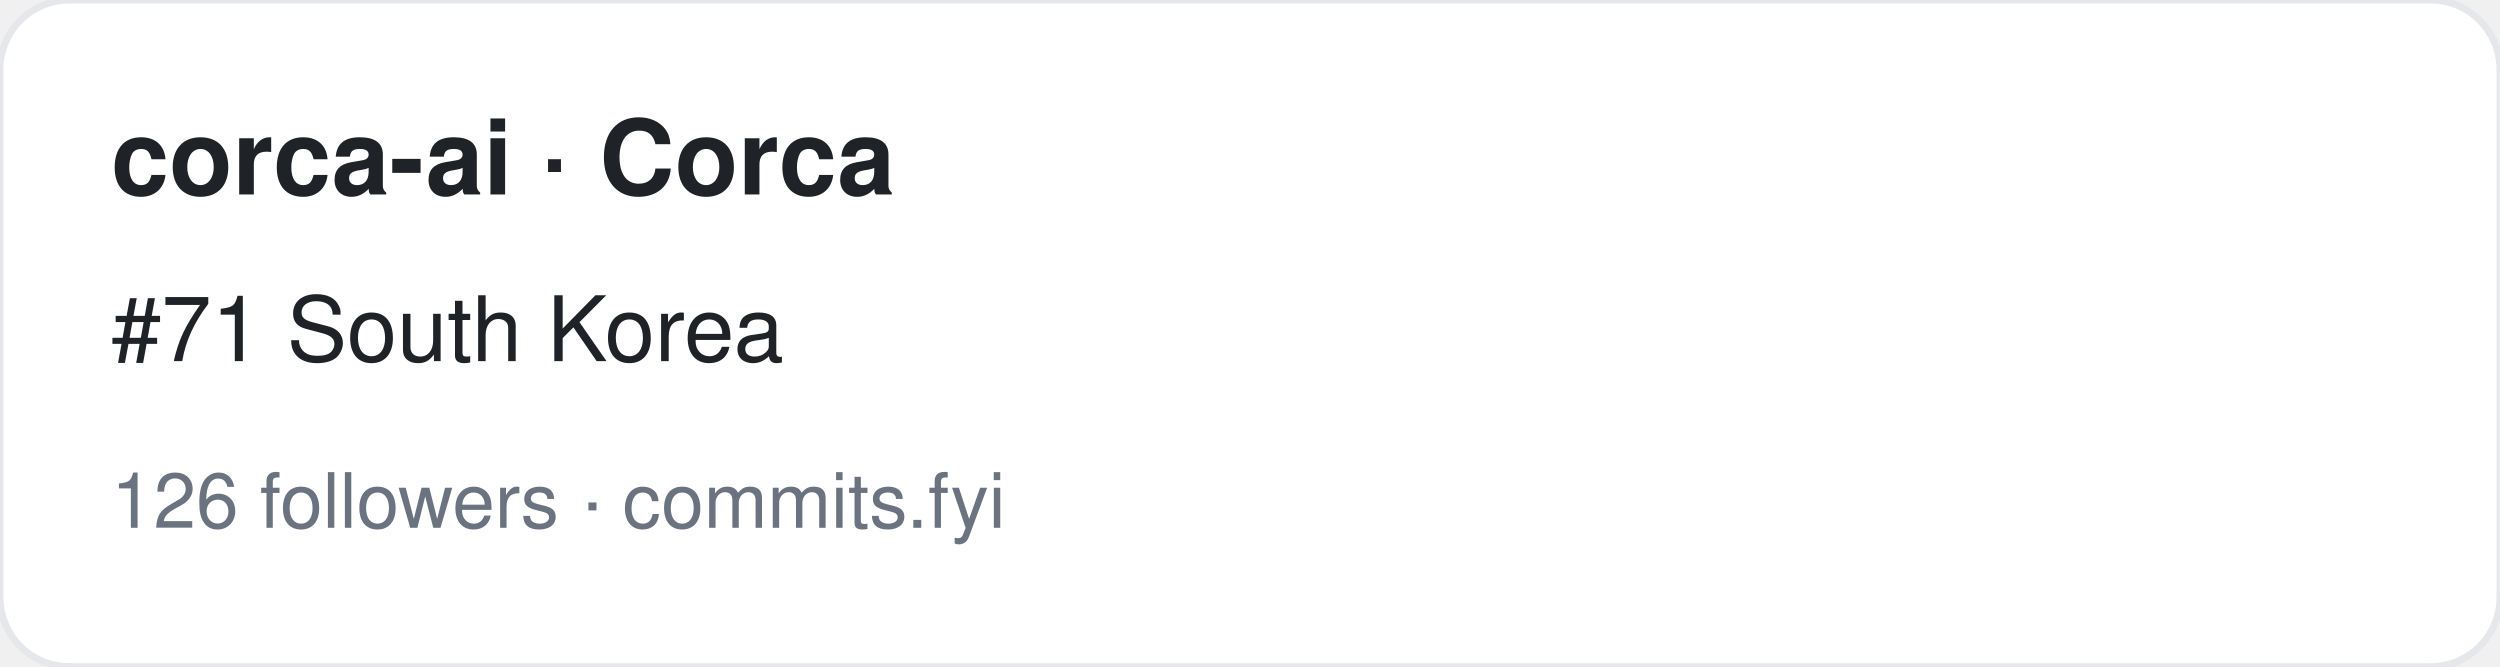
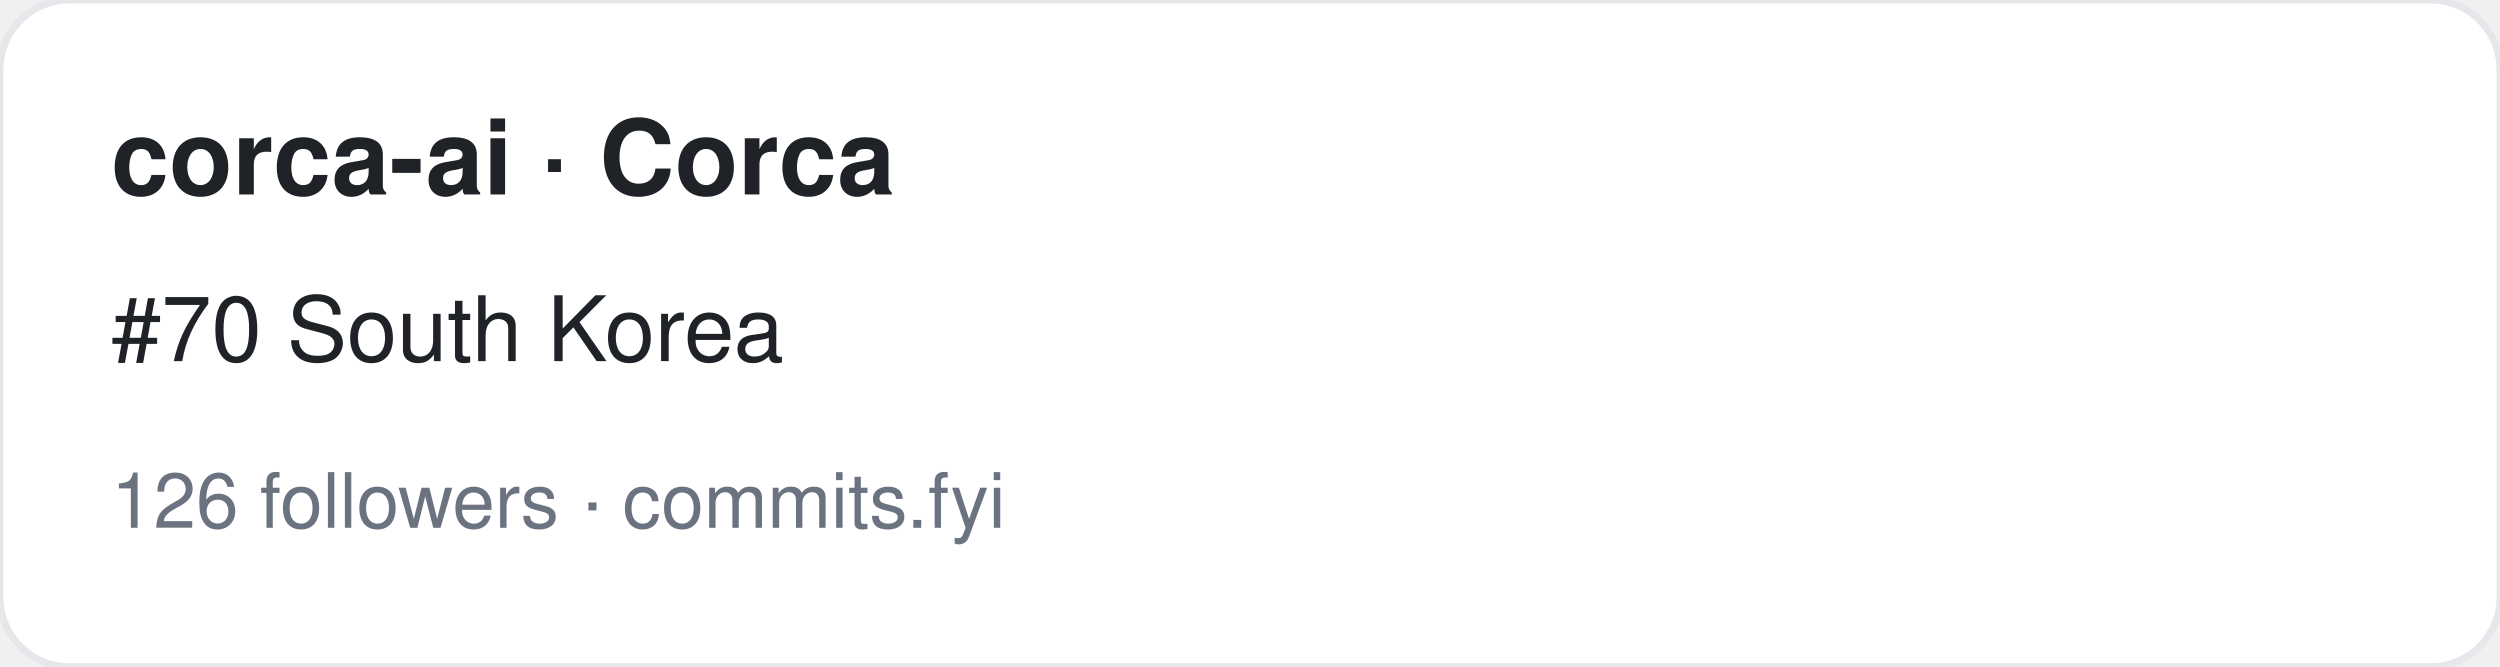
<svg xmlns="http://www.w3.org/2000/svg" width="360" height="96" viewBox="0 0 360 96" font-family="-apple-system,BlinkMacSystemFont,Segoe UI,Helvetica,Arial,sans-serif">
  <rect width="360" height="96" rx="10" fill="#ffffff" stroke="#e5e7eb" />
  <text x="16" y="28" font-size="15" font-weight="700" fill="#1f2328">corca-ai · Corca</text>
-   <text x="16" y="52" font-size="13" fill="#1f2328">#71 South Korea</text>
+   <text x="16" y="52" font-size="13" fill="#1f2328">#70 South Korea</text>
  <text x="16" y="76" font-size="11" fill="#6b7280">126 followers · commits.fyi</text>
</svg>
